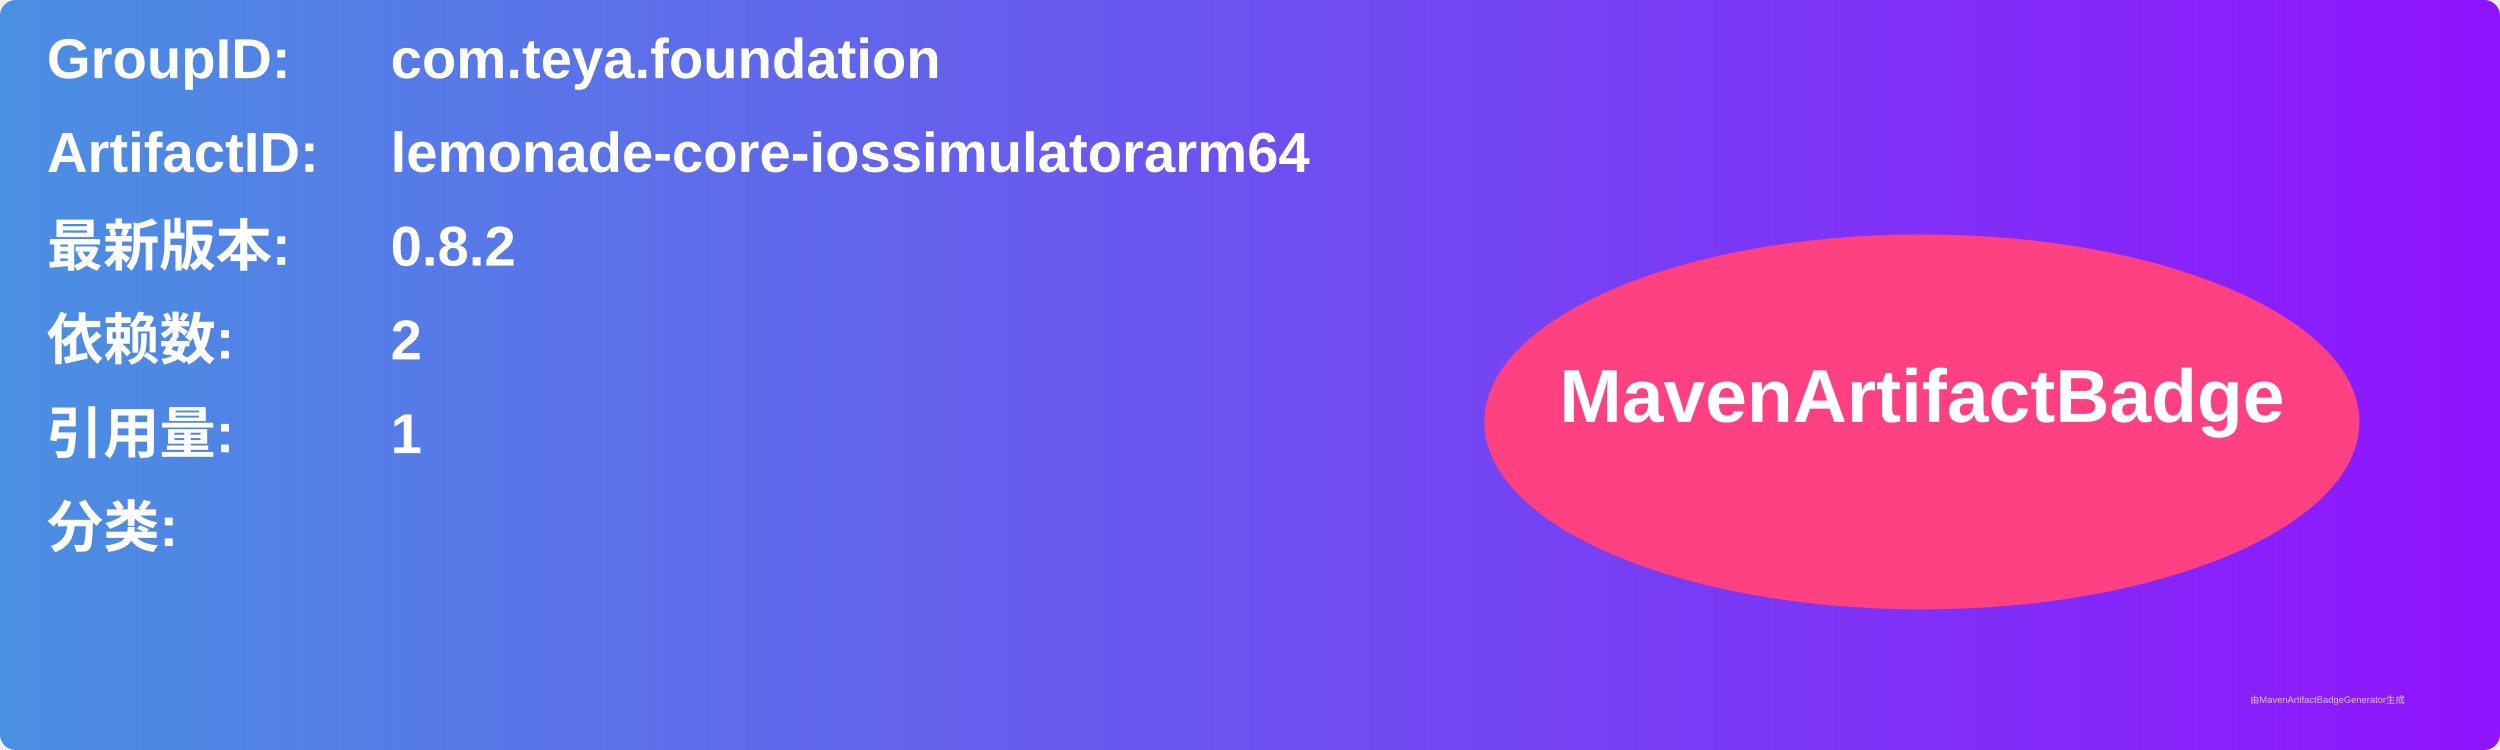
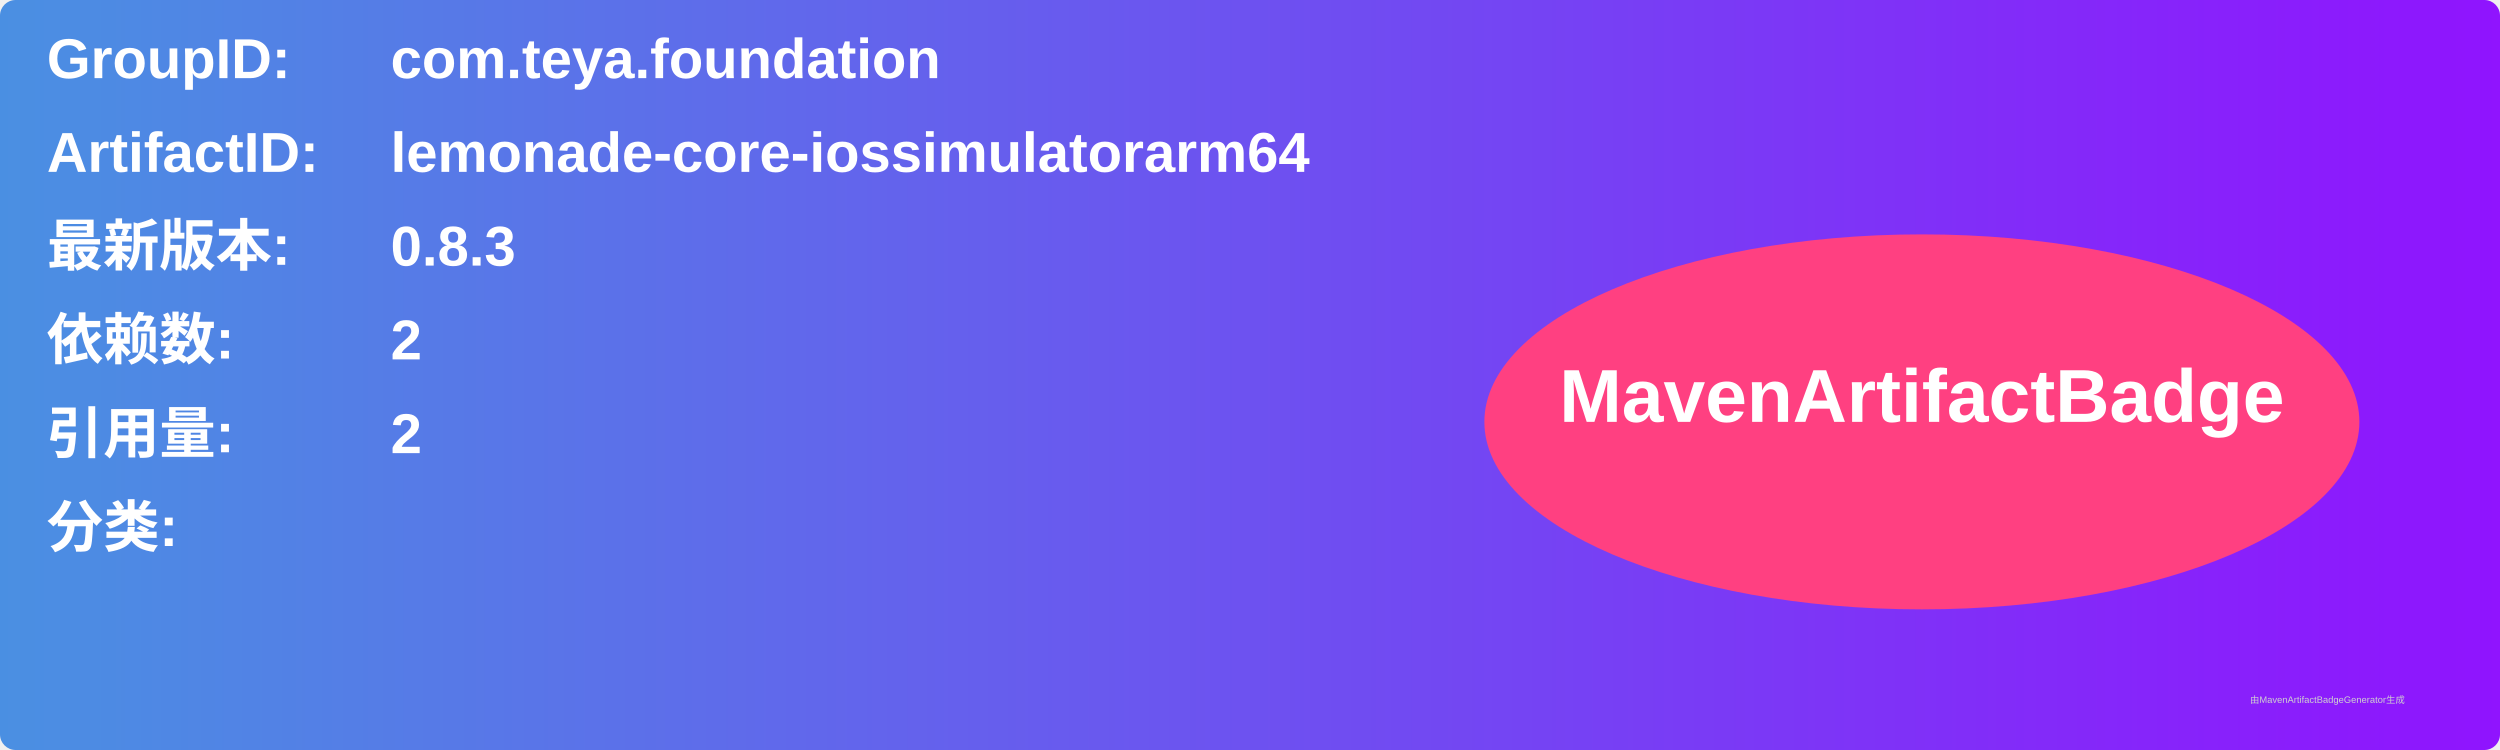
<svg xmlns="http://www.w3.org/2000/svg" width="800" height="240" viewBox="0 0 800 240">
  <linearGradient id="grad" x1="0%" y1="0%" x2="100%" y2="0%">
    <stop offset="0%" stop-color="#4a90e2" />
    <stop offset="100%" stop-color="#9013fe" />
  </linearGradient>
  <rect width="100%" height="100%" rx="5" ry="5" fill="url(#grad)" />
  <g transform="translate(15, 15)">
    <text x="0" y="10" font-family="Arial" font-size="18" fill="white" font-weight="bold" width="260">GroupID:</text>
    <text x="110" y="10" font-family="Arial" font-size="18" fill="white" font-weight="bold" width="460">com.teya.foundation</text>
    <text x="0" y="40" font-family="Arial" font-size="18" fill="white" font-weight="bold" width="260">ArtifactID:</text>
    <text x="110" y="40" font-family="Arial" font-size="18" fill="white" font-weight="bold" width="460">lemonade-core-iossimulatorarm64</text>
    <text x="0" y="70" font-family="Arial" font-size="18" fill="white" font-weight="bold">最新版本:</text>
    <text x="110" y="70" font-family="Arial" font-size="18" fill="white" font-weight="bold">
-       <tspan font-weight="bold">0.8.2</tspan>
+       <tspan font-weight="bold">0.8.3</tspan>
    </text>
    <text x="0" y="100" font-family="Arial" font-size="18" fill="white" font-weight="bold">依赖数: </text>
    <text x="110" y="100" font-family="Arial" font-size="18" fill="white">
      <tspan font-weight="bold">2</tspan>
    </text>
    <text x="0" y="130" font-family="Arial" font-size="18" fill="white" font-weight="bold">引用量: </text>
    <text x="110" y="130" font-family="Arial" font-size="18" fill="white">
-       <tspan font-weight="bold">1</tspan>
+       <tspan font-weight="bold">2</tspan>
    </text>
    <text x="0" y="160" font-family="Arial" font-size="18" fill="white" font-weight="bold">分类:</text>
    <text x="10" y="190" font-family="Arial" font-size="10" fill="white">
      <tspan font-weight="bold" />
    </text>
    <ellipse cx="600" cy="120" rx="140" ry="60" fill="#ff4081" />
    <text x="600" y="120" text-anchor="middle" font-family="Arial" font-size="24" fill="white" font-weight="bold">MavenArtifactBadge</text>
  </g>
  <text x="720" y="225" font-family="Arial" font-size="3" fill="#d0d0d0">由MavenArtifactBadgeGenerator生成</text>
</svg>
